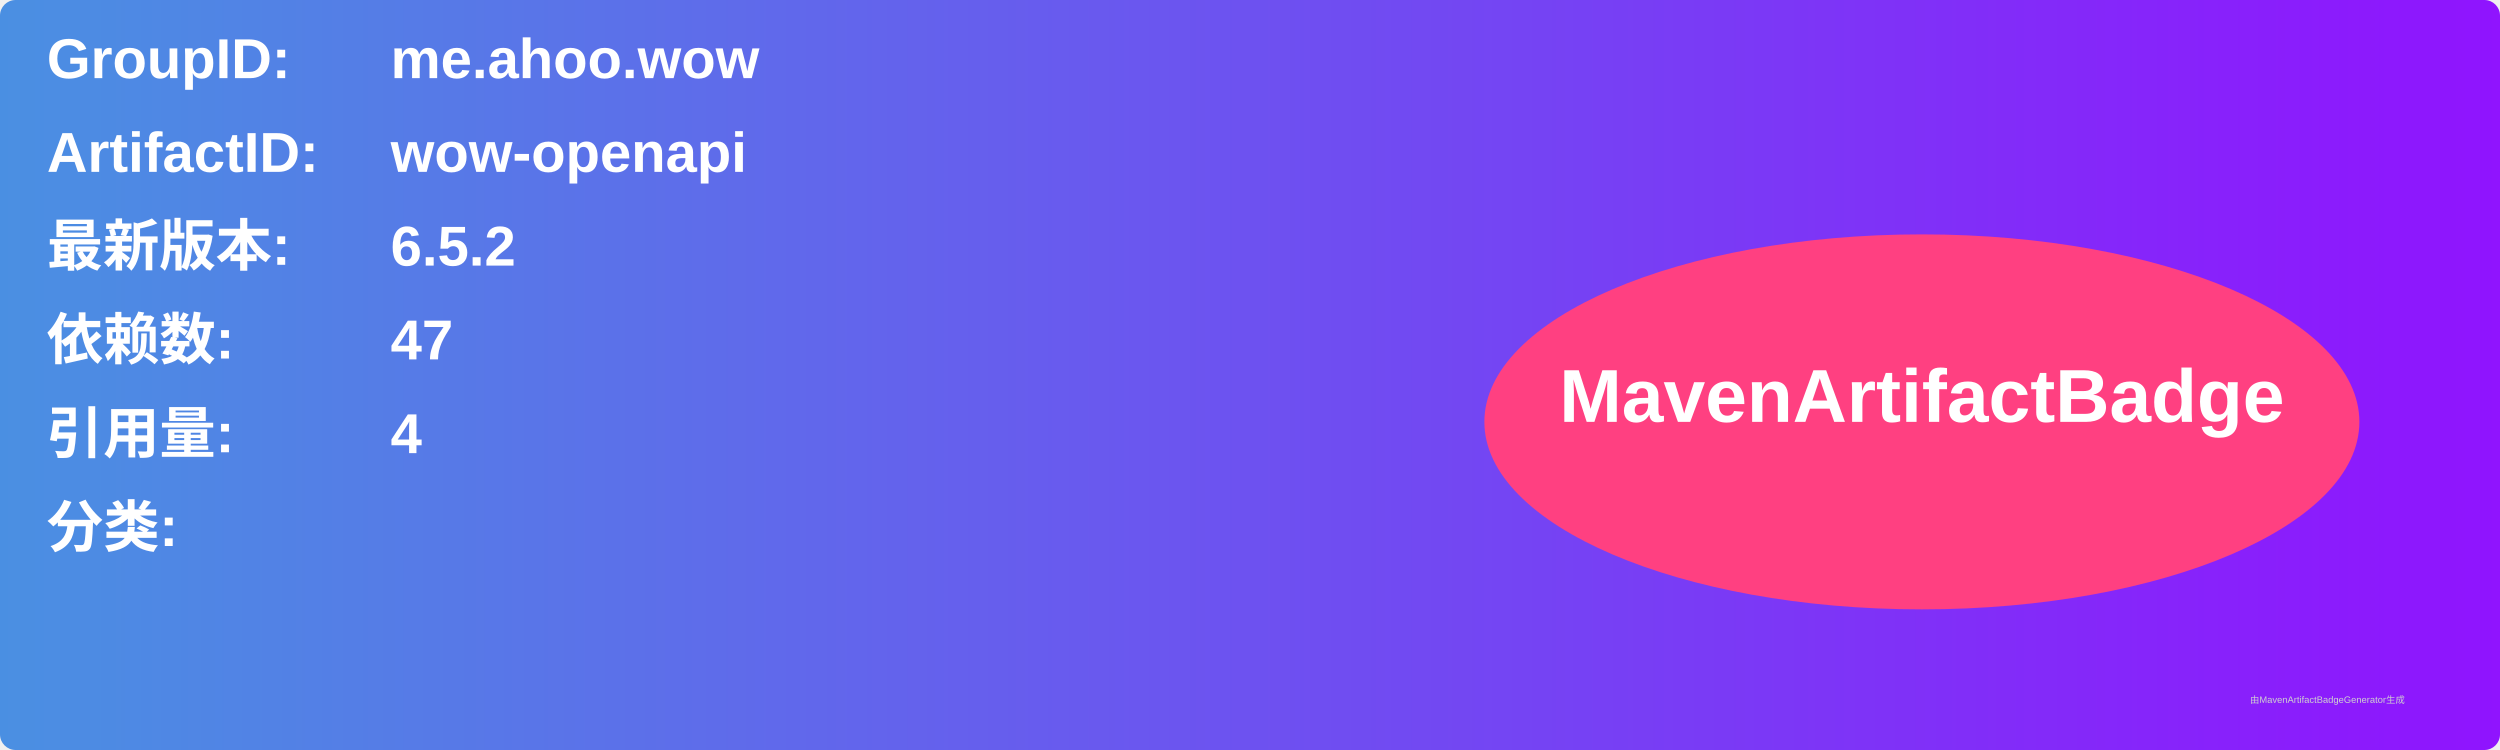
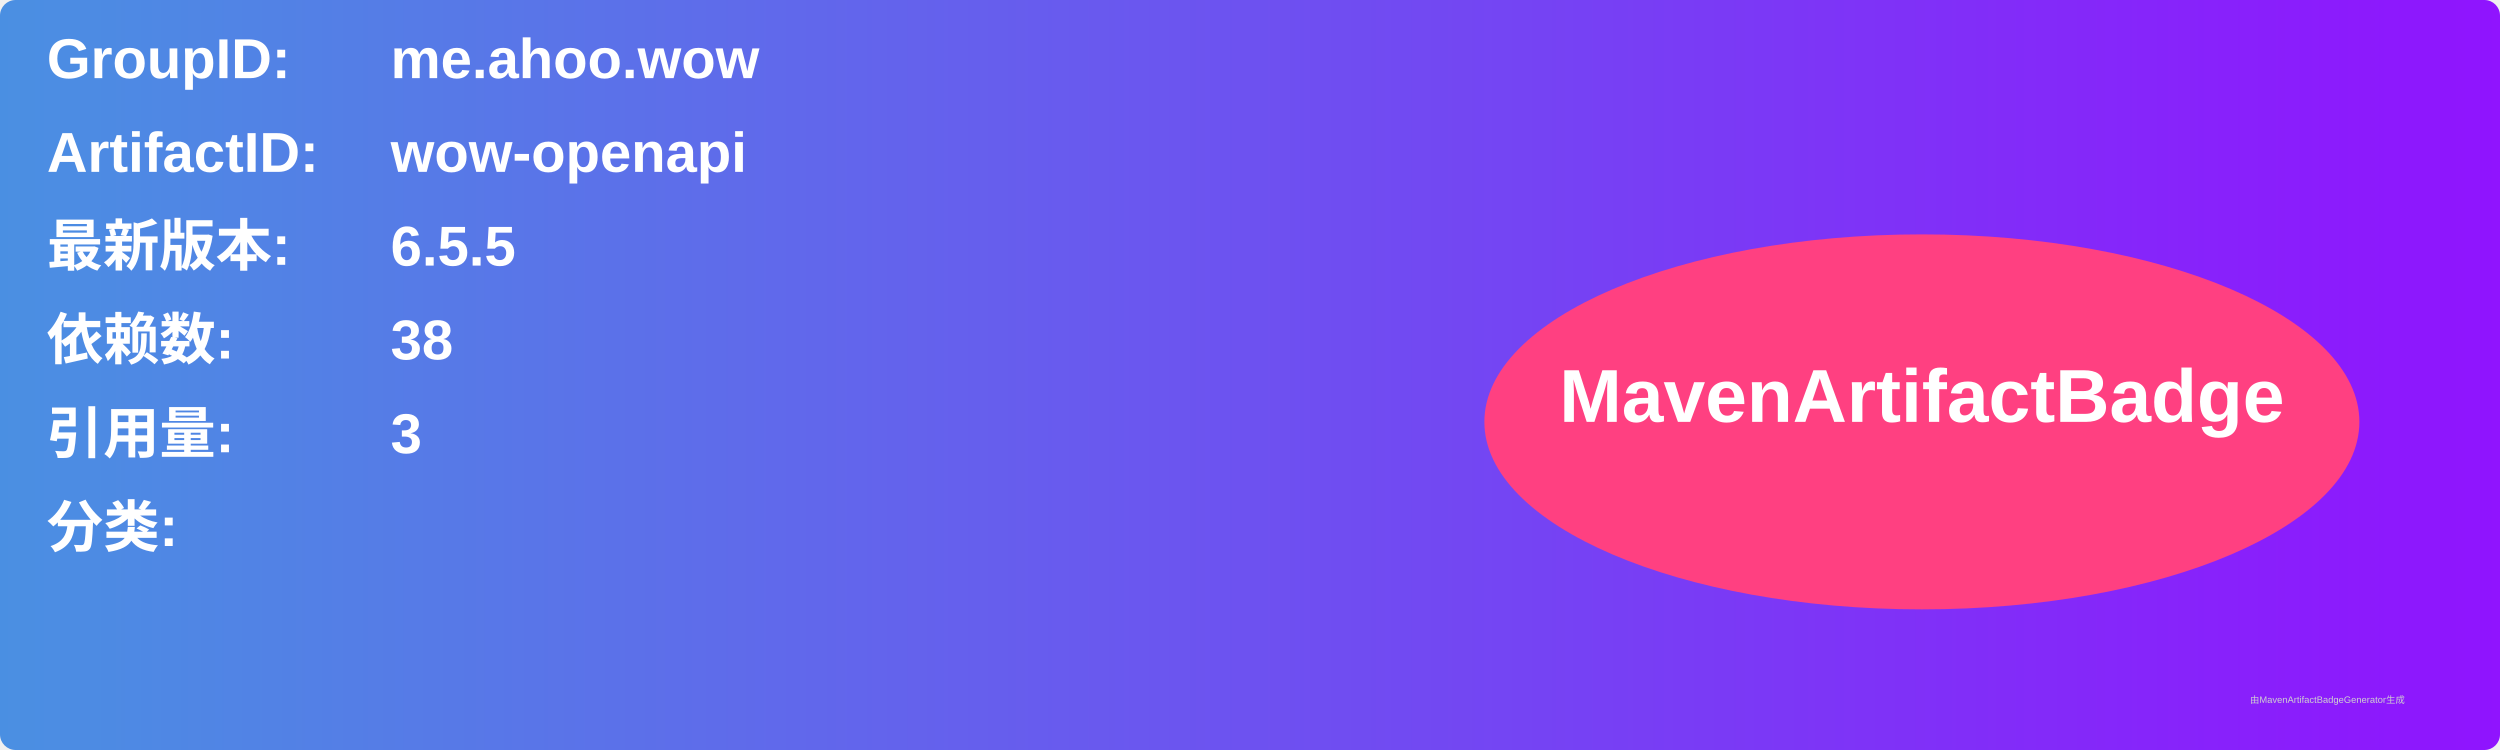
<svg xmlns="http://www.w3.org/2000/svg" width="800" height="240" viewBox="0 0 800 240">
  <linearGradient id="grad" x1="0%" y1="0%" x2="100%" y2="0%">
    <stop offset="0%" stop-color="#4a90e2" />
    <stop offset="100%" stop-color="#9013fe" />
  </linearGradient>
  <rect width="100%" height="100%" rx="5" ry="5" fill="url(#grad)" />
  <g transform="translate(15, 15)">
    <text x="0" y="10" font-family="Arial" font-size="18" fill="white" font-weight="bold" width="260">GroupID:</text>
    <text x="110" y="10" font-family="Arial" font-size="18" fill="white" font-weight="bold" width="460">me.ahoo.wow</text>
    <text x="0" y="40" font-family="Arial" font-size="18" fill="white" font-weight="bold" width="260">ArtifactID:</text>
    <text x="110" y="40" font-family="Arial" font-size="18" fill="white" font-weight="bold" width="460">wow-openapi</text>
    <text x="0" y="70" font-family="Arial" font-size="18" fill="white" font-weight="bold">最新版本:</text>
    <text x="110" y="70" font-family="Arial" font-size="18" fill="white" font-weight="bold">
-       <tspan font-weight="bold">6.5.2</tspan>
+       <tspan font-weight="bold">6.5.5</tspan>
    </text>
    <text x="0" y="100" font-family="Arial" font-size="18" fill="white" font-weight="bold">依赖数: </text>
    <text x="110" y="100" font-family="Arial" font-size="18" fill="white">
-       <tspan font-weight="bold">47</tspan>
+       <tspan font-weight="bold">38</tspan>
    </text>
    <text x="0" y="130" font-family="Arial" font-size="18" fill="white" font-weight="bold">引用量: </text>
    <text x="110" y="130" font-family="Arial" font-size="18" fill="white">
-       <tspan font-weight="bold">4</tspan>
+       <tspan font-weight="bold">3</tspan>
    </text>
    <text x="0" y="160" font-family="Arial" font-size="18" fill="white" font-weight="bold">分类:</text>
    <text x="10" y="190" font-family="Arial" font-size="10" fill="white">
      <tspan font-weight="bold" />
    </text>
    <ellipse cx="600" cy="120" rx="140" ry="60" fill="#ff4081" />
    <text x="600" y="120" text-anchor="middle" font-family="Arial" font-size="24" fill="white" font-weight="bold">MavenArtifactBadge</text>
  </g>
  <text x="720" y="225" font-family="Arial" font-size="3" fill="#d0d0d0">由MavenArtifactBadgeGenerator生成</text>
</svg>
